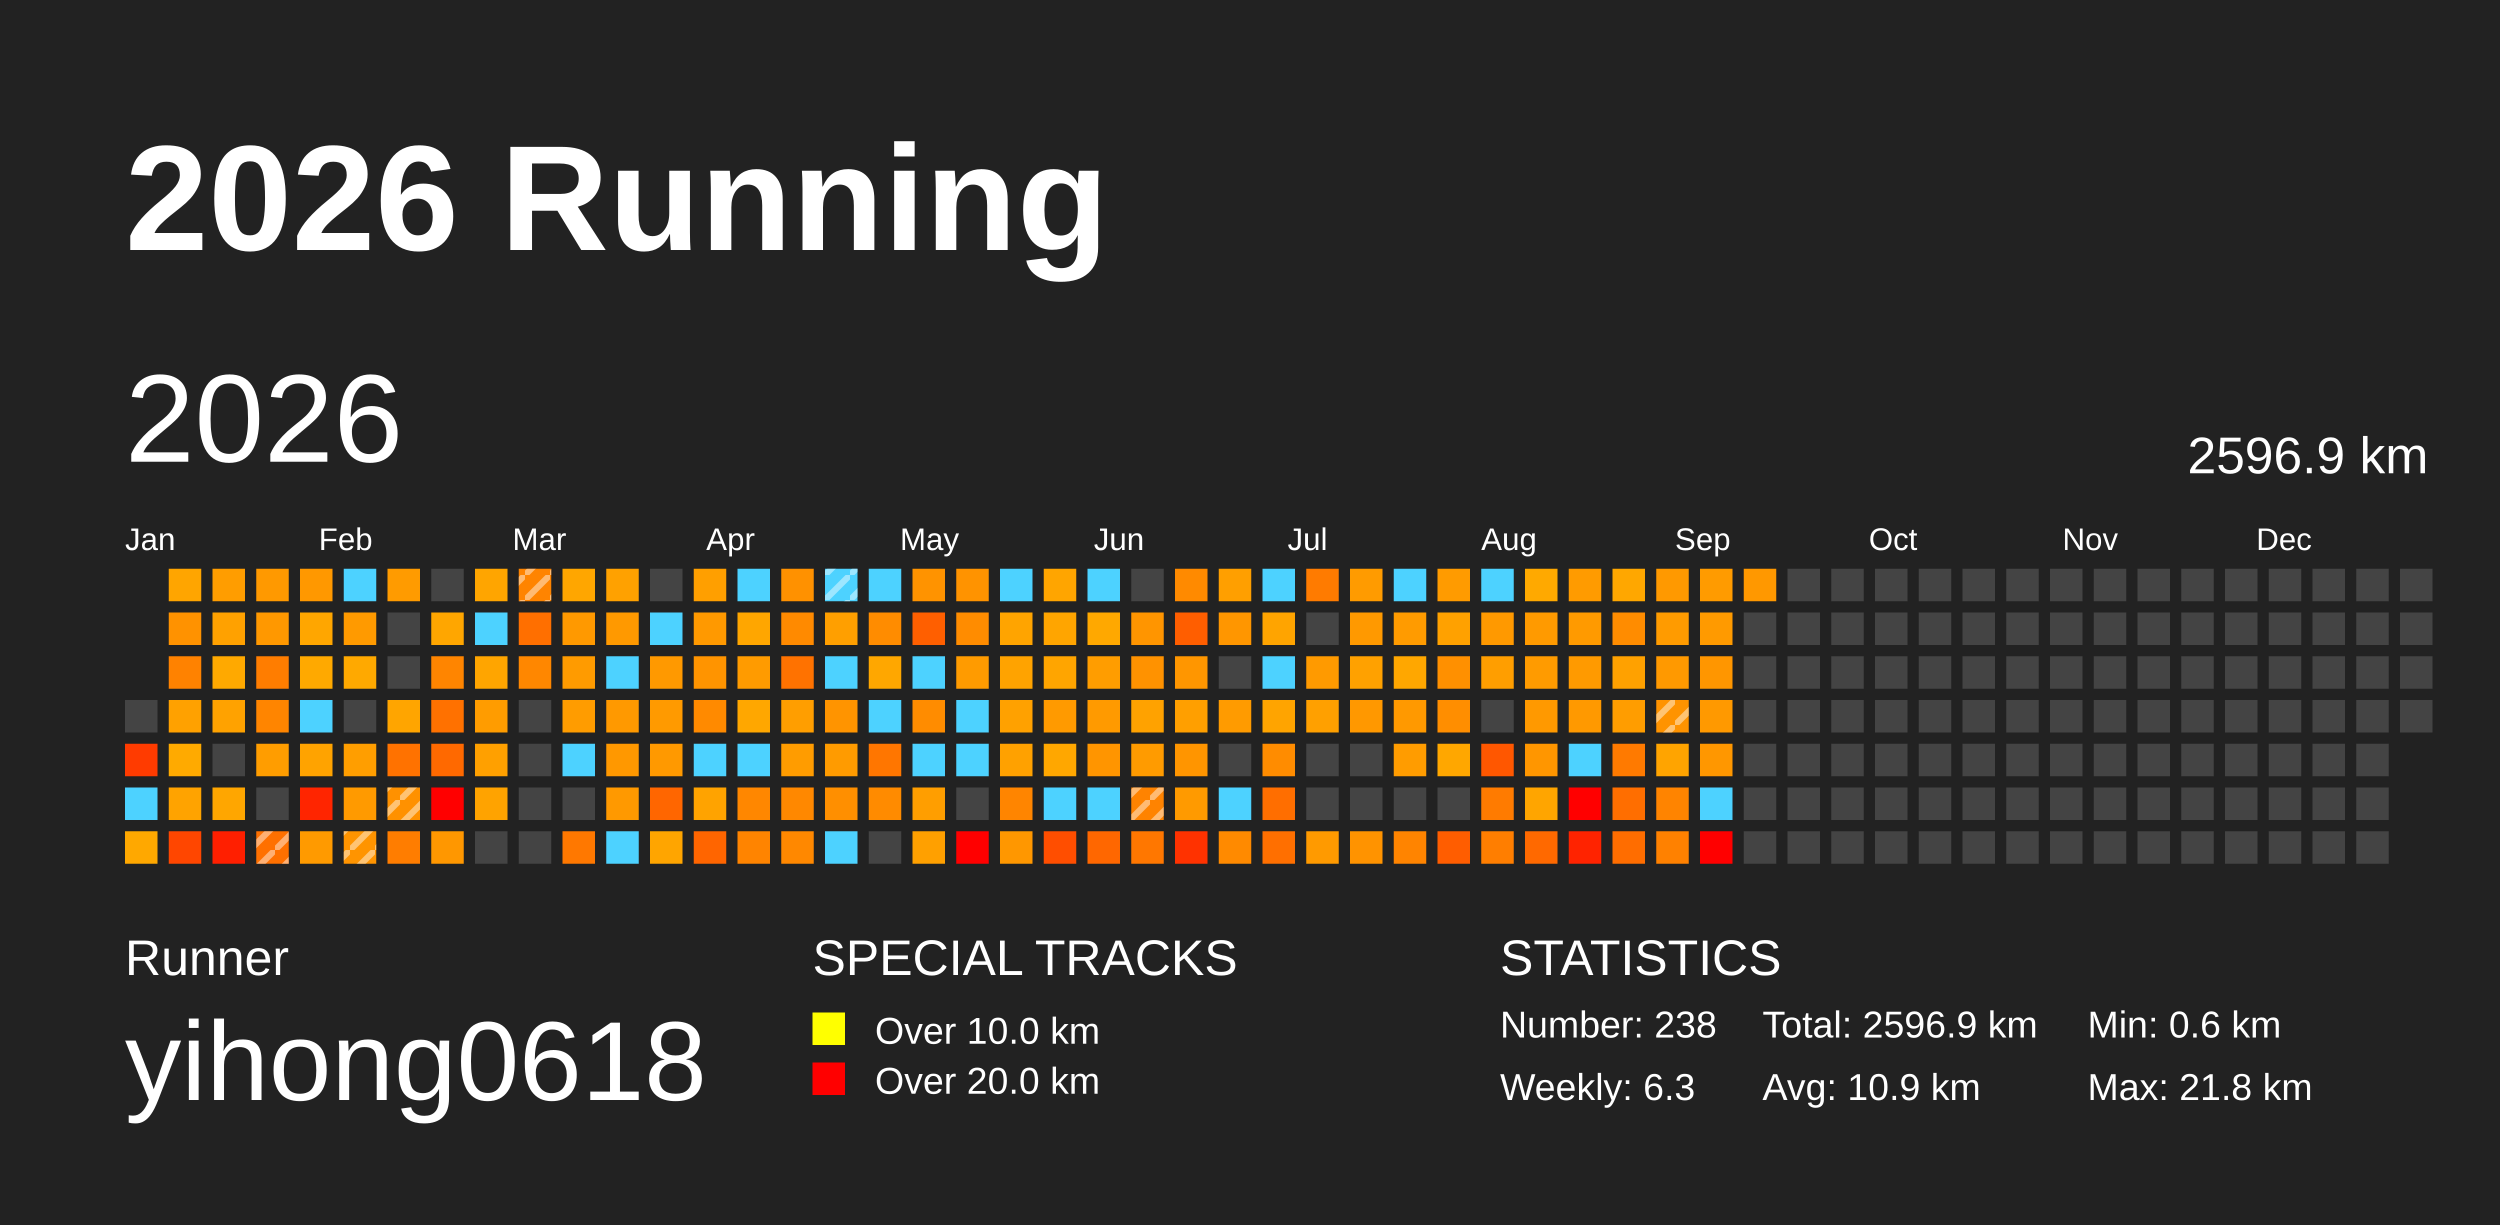
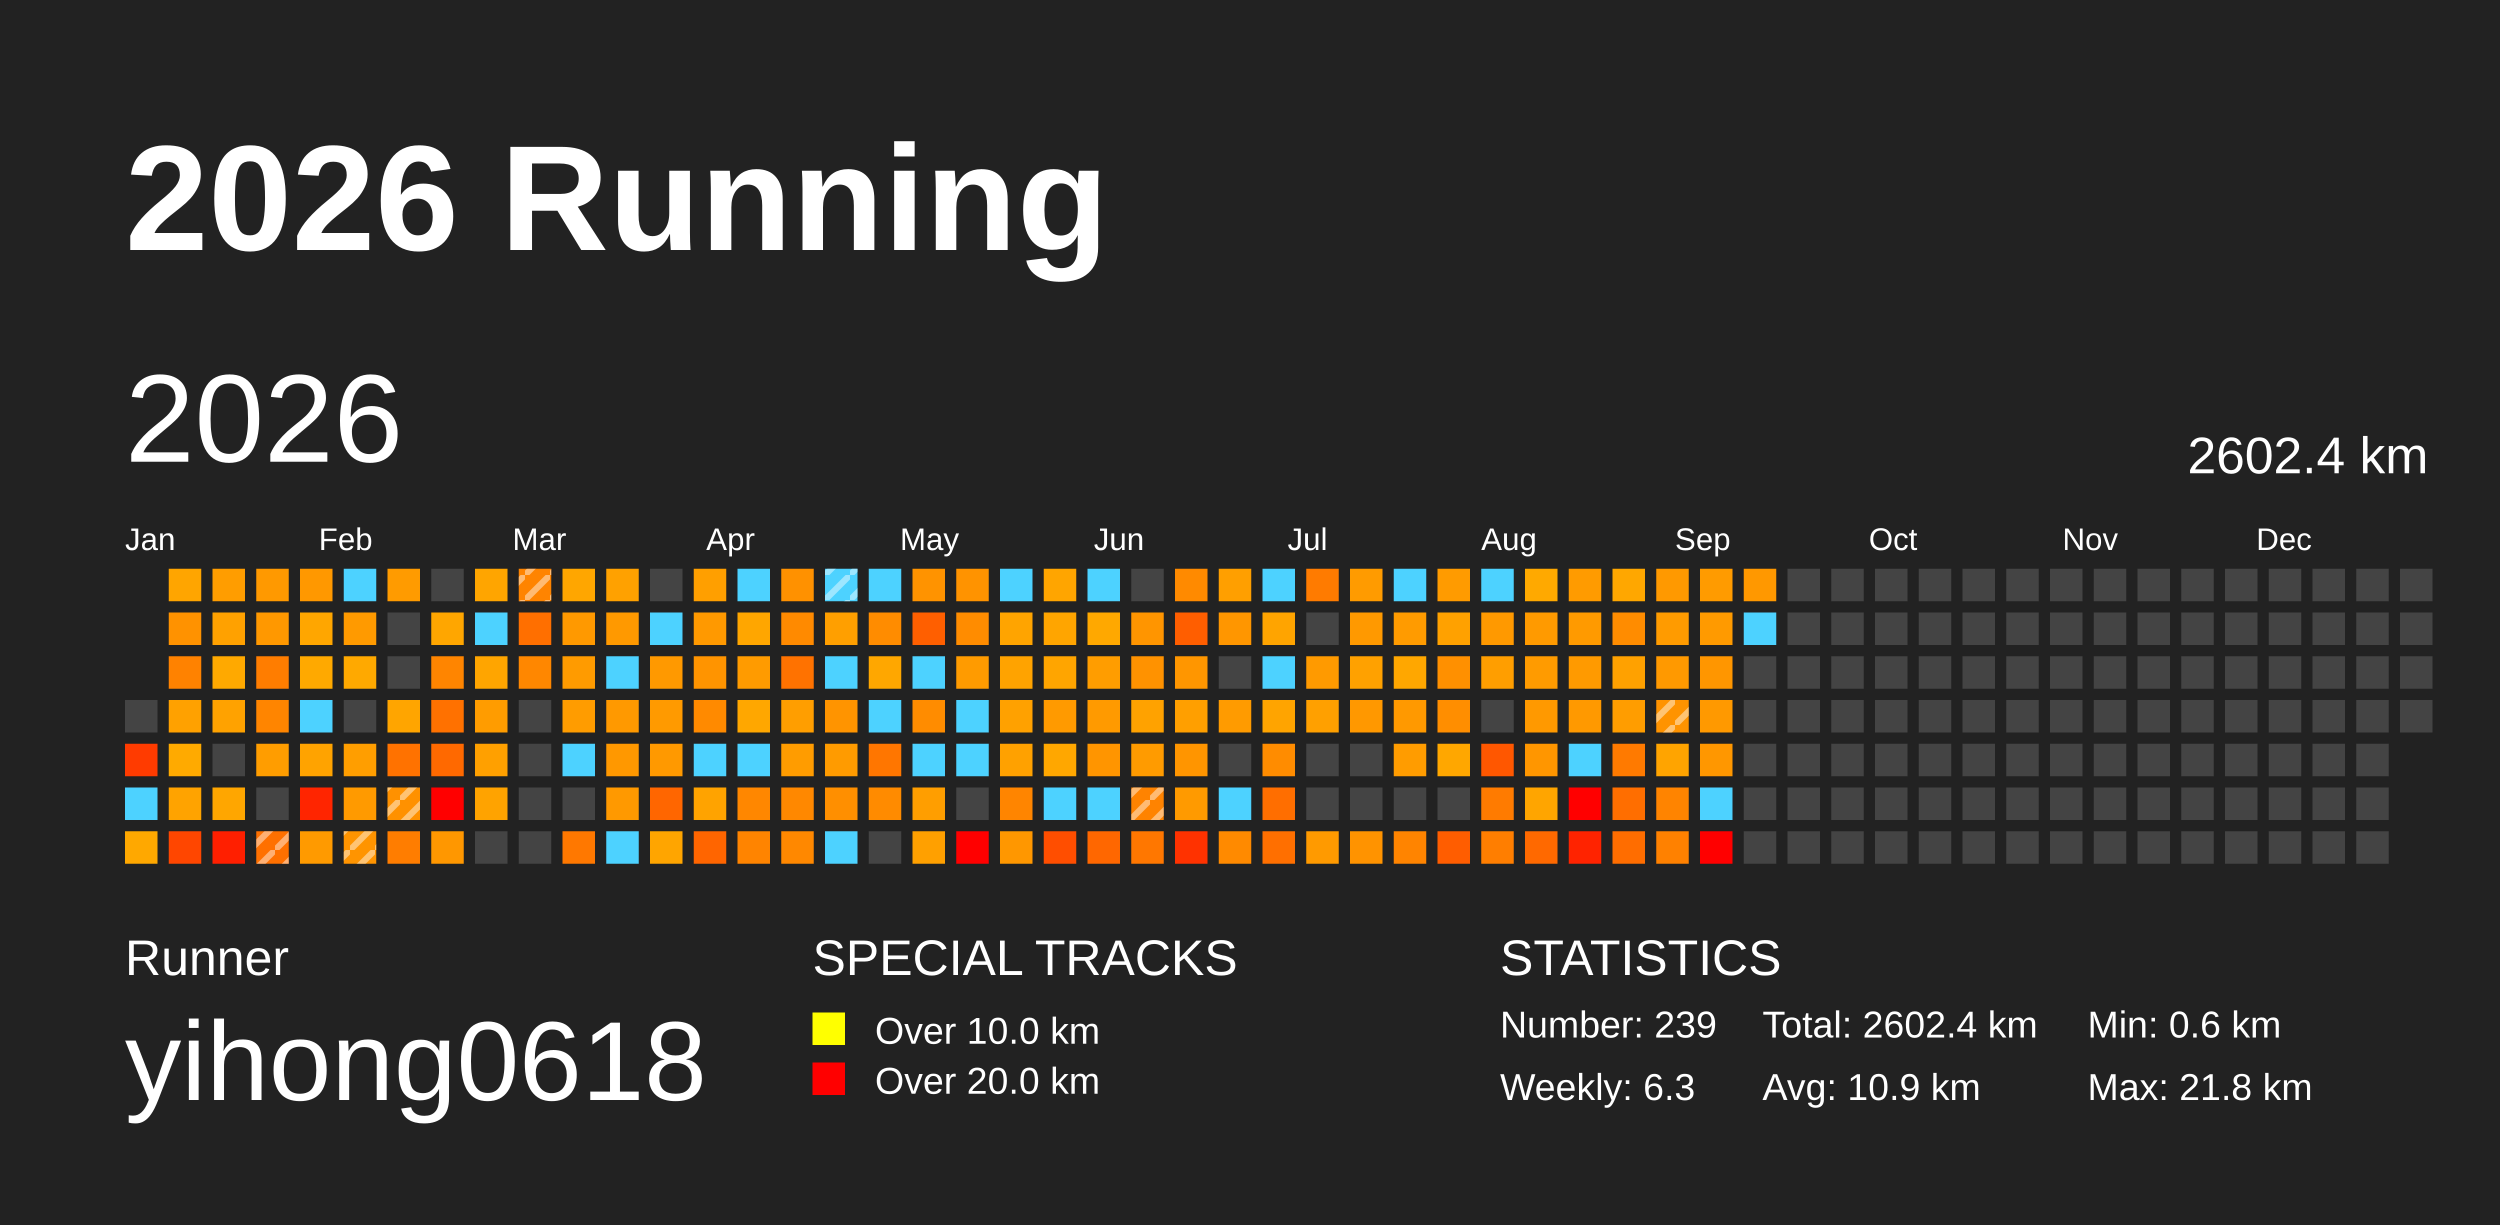
<svg xmlns="http://www.w3.org/2000/svg" baseProfile="full" height="98mm" version="1.1" viewBox="0,0,200,98" width="200mm">
  <defs>
    <pattern height="2" id="indoor-stripe" patternUnits="userSpaceOnUse" width="2">
      <line stroke="white" stroke-opacity="0.45" stroke-width="0.5" x1="0" x2="2" y1="2" y2="0" />
    </pattern>
  </defs>
  <rect fill="#222222" height="98" width="200" x="0" y="0" />
  <text fill="#FFFFFF" style="font-size:12px; font-family:Arial; font-weight:bold;" x="10" y="20">2026 Running</text>
  <text fill="#FFFFFF" style="font-size:4px; font-family:Arial" x="10" y="78">Runner</text>
  <text fill="#FFFFFF" style="font-size:9px; font-family:Arial" x="10" y="88">yihong0618</text>
  <text fill="#FFFFFF" style="font-size:4px; font-family:Arial" x="65" y="78">SPECIAL TRACKS</text>
  <rect fill="yellow" height="2.6" width="2.6" x="65" y="81" />
  <text fill="#FFFFFF" style="font-size:3px; font-family:Arial" x="70" y="83.5">Over 10.0 km</text>
  <rect fill="red" height="2.6" width="2.6" x="65" y="85" />
  <text fill="#FFFFFF" style="font-size:3px; font-family:Arial" x="70" y="87.5">Over 20.0 km</text>
  <text fill="#FFFFFF" style="font-size:4px; font-family:Arial" x="120" y="78">STATISTICS</text>
-   <text fill="#FFFFFF" style="font-size:3px; font-family:Arial" x="120" y="83">Number: 238</text>
+   <text fill="#FFFFFF" style="font-size:3px; font-family:Arial" x="120" y="83">Number: 239</text>
  <text fill="#FFFFFF" style="font-size:3px; font-family:Arial" x="120" y="88">Weekly: 6.3</text>
-   <text fill="#FFFFFF" style="font-size:3px; font-family:Arial" x="141" y="83">Total: 2596.9 km</text>
+   <text fill="#FFFFFF" style="font-size:3px; font-family:Arial" x="141" y="83">Total: 2602.4 km</text>
  <text fill="#FFFFFF" style="font-size:3px; font-family:Arial" x="141" y="88">Avg: 10.9 km</text>
  <text fill="#FFFFFF" style="font-size:3px; font-family:Arial" x="167" y="83">Min: 0.6 km</text>
  <text fill="#FFFFFF" style="font-size:3px; font-family:Arial" x="167" y="88">Max: 21.8 km</text>
  <text dominant-baseline="hanging" fill="#FFFFFF" style="font-size:10.0px; font-family:Arial;" x="10" y="30">2026</text>
-   <text dominant-baseline="hanging" fill="#FFFFFF" style="font-size:4.125px; font-family:Arial;" x="175" y="35">2596.9 km</text>
+   <text dominant-baseline="hanging" fill="#FFFFFF" style="font-size:4.125px; font-family:Arial;" x="175" y="35">2602.4 km</text>
  <text fill="#FFFFFF" style="font-size:2.5px; font-family:Arial" x="10.0" y="44">Jan</text>
  <text fill="#FFFFFF" style="font-size:2.5px; font-family:Arial" x="25.5" y="44">Feb</text>
  <text fill="#FFFFFF" style="font-size:2.5px; font-family:Arial" x="41.0" y="44">Mar</text>
  <text fill="#FFFFFF" style="font-size:2.5px; font-family:Arial" x="56.5" y="44">Apr</text>
  <text fill="#FFFFFF" style="font-size:2.5px; font-family:Arial" x="72.0" y="44">May</text>
  <text fill="#FFFFFF" style="font-size:2.5px; font-family:Arial" x="87.5" y="44">Jun</text>
  <text fill="#FFFFFF" style="font-size:2.5px; font-family:Arial" x="103.0" y="44">Jul</text>
  <text fill="#FFFFFF" style="font-size:2.5px; font-family:Arial" x="118.5" y="44">Aug</text>
  <text fill="#FFFFFF" style="font-size:2.5px; font-family:Arial" x="134.0" y="44">Sep</text>
  <text fill="#FFFFFF" style="font-size:2.5px; font-family:Arial" x="149.5" y="44">Oct</text>
  <text fill="#FFFFFF" style="font-size:2.5px; font-family:Arial" x="165.0" y="44">Nov</text>
  <text fill="#FFFFFF" style="font-size:2.5px; font-family:Arial" x="180.5" y="44">Dec</text>
  <rect fill="#444444" height="2.6" width="2.6" x="10.0" y="56.0" />
  <rect fill="#ff3b00" height="2.6" width="2.6" x="10.0" y="59.5" />
  <rect fill="#4dd2ff" height="2.6" width="2.6" x="10.0" y="63.0" />
  <rect fill="#ffa800" height="2.6" width="2.6" x="10.0" y="66.5" />
  <rect fill="#ffa500" height="2.6" width="2.6" x="13.5" y="45.5" />
  <rect fill="#ff9200" height="2.6" width="2.6" x="13.5" y="49.0" />
  <rect fill="#ff8200" height="2.6" width="2.6" x="13.5" y="52.5" />
  <rect fill="#ffa100" height="2.6" width="2.6" x="13.5" y="56.0" />
  <rect fill="#ffaa00" height="2.6" width="2.6" x="13.5" y="59.5" />
  <rect fill="#ffa300" height="2.6" width="2.6" x="13.5" y="63.0" />
  <rect fill="#ff4600" height="2.6" width="2.6" x="13.5" y="66.5" />
  <rect fill="#ff9d00" height="2.6" width="2.6" x="17.0" y="45.5" />
  <rect fill="#ffa100" height="2.6" width="2.6" x="17.0" y="49.0" />
  <rect fill="#ffa900" height="2.6" width="2.6" x="17.0" y="52.5" />
  <rect fill="#ffa200" height="2.6" width="2.6" x="17.0" y="56.0" />
  <rect fill="#444444" height="2.6" width="2.6" x="17.0" y="59.5" />
  <rect fill="#ffa600" height="2.6" width="2.6" x="17.0" y="63.0" />
  <rect fill="#ff1f00" height="2.6" width="2.6" x="17.0" y="66.5" />
  <rect fill="#ff9900" height="2.6" width="2.6" x="20.5" y="45.5" />
  <rect fill="#ff9800" height="2.6" width="2.6" x="20.5" y="49.0" />
  <rect fill="#ff7d00" height="2.6" width="2.6" x="20.5" y="52.5" />
  <rect fill="#ff8500" height="2.6" width="2.6" x="20.5" y="56.0" />
  <rect fill="#ff9d00" height="2.6" width="2.6" x="20.5" y="59.5" />
  <rect fill="#444444" height="2.6" width="2.6" x="20.5" y="63.0" />
  <rect fill="#ff7000" height="2.6" width="2.6" x="20.5" y="66.5" />
  <rect fill="url(#indoor-stripe)" height="2.6" style="pointer-events: none;" width="2.6" x="20.5" y="66.5" />
  <rect fill="#ff9800" height="2.6" width="2.6" x="24.0" y="45.5" />
  <rect fill="#ffa600" height="2.6" width="2.6" x="24.0" y="49.0" />
  <rect fill="#ffa900" height="2.6" width="2.6" x="24.0" y="52.5" />
  <rect fill="#4dd2ff" height="2.6" width="2.6" x="24.0" y="56.0" />
  <rect fill="#ffa300" height="2.6" width="2.6" x="24.0" y="59.5" />
  <rect fill="#ff2500" height="2.6" width="2.6" x="24.0" y="63.0" />
  <rect fill="#ff9a00" height="2.6" width="2.6" x="24.0" y="66.5" />
  <rect fill="#4dd2ff" height="2.6" width="2.6" x="27.5" y="45.5" />
  <rect fill="#ff9a00" height="2.6" width="2.6" x="27.5" y="49.0" />
  <rect fill="#ffa900" height="2.6" width="2.6" x="27.5" y="52.5" />
  <rect fill="#444444" height="2.6" width="2.6" x="27.5" y="56.0" />
  <rect fill="#ff9e00" height="2.6" width="2.6" x="27.5" y="59.5" />
  <rect fill="#ff9a00" height="2.6" width="2.6" x="27.5" y="63.0" />
  <rect fill="#ff9400" height="2.6" width="2.6" x="27.5" y="66.5" />
  <rect fill="url(#indoor-stripe)" height="2.6" style="pointer-events: none;" width="2.6" x="27.5" y="66.5" />
  <rect fill="#ff9b00" height="2.6" width="2.6" x="31.0" y="45.5" />
  <rect fill="#444444" height="2.6" width="2.6" x="31.0" y="49.0" />
  <rect fill="#444444" height="2.6" width="2.6" x="31.0" y="52.5" />
  <rect fill="#ffa500" height="2.6" width="2.6" x="31.0" y="56.0" />
  <rect fill="#ff7200" height="2.6" width="2.6" x="31.0" y="59.5" />
  <rect fill="#ff9100" height="2.6" width="2.6" x="31.0" y="63.0" />
  <rect fill="url(#indoor-stripe)" height="2.6" style="pointer-events: none;" width="2.6" x="31.0" y="63.0" />
  <rect fill="#ff7d00" height="2.6" width="2.6" x="31.0" y="66.5" />
  <rect fill="#444444" height="2.6" width="2.6" x="34.5" y="45.5" />
  <rect fill="#ffa600" height="2.6" width="2.6" x="34.5" y="49.0" />
  <rect fill="#ff8500" height="2.6" width="2.6" x="34.5" y="52.5" />
  <rect fill="#ff7100" height="2.6" width="2.6" x="34.5" y="56.0" />
  <rect fill="#ff6900" height="2.6" width="2.6" x="34.5" y="59.5" />
  <rect fill="red" height="2.6" width="2.6" x="34.5" y="63.0" />
  <rect fill="#ff9700" height="2.6" width="2.6" x="34.5" y="66.5" />
  <rect fill="#ffa500" height="2.6" width="2.6" x="38.0" y="45.5" />
  <rect fill="#4dd2ff" height="2.6" width="2.6" x="38.0" y="49.0" />
  <rect fill="#ffa500" height="2.6" width="2.6" x="38.0" y="52.5" />
  <rect fill="#ff9c00" height="2.6" width="2.6" x="38.0" y="56.0" />
  <rect fill="#ffa000" height="2.6" width="2.6" x="38.0" y="59.5" />
  <rect fill="#ffa300" height="2.6" width="2.6" x="38.0" y="63.0" />
  <rect fill="#444444" height="2.6" width="2.6" x="38.0" y="66.5" />
  <rect fill="#ff8400" height="2.6" width="2.6" x="41.5" y="45.5" />
  <rect fill="url(#indoor-stripe)" height="2.6" style="pointer-events: none;" width="2.6" x="41.5" y="45.5" />
  <rect fill="#ff6f00" height="2.6" width="2.6" x="41.5" y="49.0" />
  <rect fill="#ff8700" height="2.6" width="2.6" x="41.5" y="52.5" />
  <rect fill="#444444" height="2.6" width="2.6" x="41.5" y="56.0" />
  <rect fill="#444444" height="2.6" width="2.6" x="41.5" y="59.5" />
  <rect fill="#444444" height="2.6" width="2.6" x="41.5" y="63.0" />
  <rect fill="#444444" height="2.6" width="2.6" x="41.5" y="66.5" />
  <rect fill="#ffa600" height="2.6" width="2.6" x="45.0" y="45.5" />
  <rect fill="#ff9900" height="2.6" width="2.6" x="45.0" y="49.0" />
  <rect fill="#ff9b00" height="2.6" width="2.6" x="45.0" y="52.5" />
  <rect fill="#ff9c00" height="2.6" width="2.6" x="45.0" y="56.0" />
  <rect fill="#4dd2ff" height="2.6" width="2.6" x="45.0" y="59.5" />
  <rect fill="#444444" height="2.6" width="2.6" x="45.0" y="63.0" />
  <rect fill="#ff7800" height="2.6" width="2.6" x="45.0" y="66.5" />
  <rect fill="#ffa100" height="2.6" width="2.6" x="48.5" y="45.5" />
  <rect fill="#ff9900" height="2.6" width="2.6" x="48.5" y="49.0" />
  <rect fill="#4dd2ff" height="2.6" width="2.6" x="48.5" y="52.5" />
  <rect fill="#ff9900" height="2.6" width="2.6" x="48.5" y="56.0" />
  <rect fill="#ff9800" height="2.6" width="2.6" x="48.5" y="59.5" />
  <rect fill="#ff9900" height="2.6" width="2.6" x="48.5" y="63.0" />
  <rect fill="#4dd2ff" height="2.6" width="2.6" x="48.5" y="66.5" />
  <rect fill="#444444" height="2.6" width="2.6" x="52.0" y="45.5" />
  <rect fill="#4dd2ff" height="2.6" width="2.6" x="52.0" y="49.0" />
  <rect fill="#ff9900" height="2.6" width="2.6" x="52.0" y="52.5" />
  <rect fill="#ff9a00" height="2.6" width="2.6" x="52.0" y="56.0" />
  <rect fill="#ff9900" height="2.6" width="2.6" x="52.0" y="59.5" />
  <rect fill="#ff6600" height="2.6" width="2.6" x="52.0" y="63.0" />
  <rect fill="#ffa500" height="2.6" width="2.6" x="52.0" y="66.5" />
  <rect fill="#ff9f00" height="2.6" width="2.6" x="55.5" y="45.5" />
  <rect fill="#ff9900" height="2.6" width="2.6" x="55.5" y="49.0" />
  <rect fill="#ff9400" height="2.6" width="2.6" x="55.5" y="52.5" />
  <rect fill="#ff8a00" height="2.6" width="2.6" x="55.5" y="56.0" />
  <rect fill="#4dd2ff" height="2.6" width="2.6" x="55.5" y="59.5" />
  <rect fill="#ffa300" height="2.6" width="2.6" x="55.5" y="63.0" />
  <rect fill="#ff6500" height="2.6" width="2.6" x="55.5" y="66.5" />
  <rect fill="#4dd2ff" height="2.6" width="2.6" x="59.0" y="45.5" />
  <rect fill="#ffa600" height="2.6" width="2.6" x="59.0" y="49.0" />
  <rect fill="#ff9b00" height="2.6" width="2.6" x="59.0" y="52.5" />
  <rect fill="#ffa700" height="2.6" width="2.6" x="59.0" y="56.0" />
  <rect fill="#4dd2ff" height="2.6" width="2.6" x="59.0" y="59.5" />
  <rect fill="#ff8700" height="2.6" width="2.6" x="59.0" y="63.0" />
  <rect fill="#ff8400" height="2.6" width="2.6" x="59.0" y="66.5" />
  <rect fill="#ff9100" height="2.6" width="2.6" x="62.5" y="45.5" />
  <rect fill="#ff8a00" height="2.6" width="2.6" x="62.5" y="49.0" />
  <rect fill="#ff7200" height="2.6" width="2.6" x="62.5" y="52.5" />
  <rect fill="#ff9e00" height="2.6" width="2.6" x="62.5" y="56.0" />
  <rect fill="#ff9c00" height="2.6" width="2.6" x="62.5" y="59.5" />
  <rect fill="#ff8800" height="2.6" width="2.6" x="62.5" y="63.0" />
  <rect fill="#ff8800" height="2.6" width="2.6" x="62.5" y="66.5" />
  <rect fill="#4dd2ff" height="2.6" width="2.6" x="66.0" y="45.5" />
  <rect fill="url(#indoor-stripe)" height="2.6" style="pointer-events: none;" width="2.6" x="66.0" y="45.5" />
  <rect fill="#ff9f00" height="2.6" width="2.6" x="66.0" y="49.0" />
  <rect fill="#4dd2ff" height="2.6" width="2.6" x="66.0" y="52.5" />
  <rect fill="#ff9400" height="2.6" width="2.6" x="66.0" y="56.0" />
  <rect fill="#ff9b00" height="2.6" width="2.6" x="66.0" y="59.5" />
  <rect fill="#ff8f00" height="2.6" width="2.6" x="66.0" y="63.0" />
  <rect fill="#4dd2ff" height="2.6" width="2.6" x="66.0" y="66.5" />
  <rect fill="#4dd2ff" height="2.6" width="2.6" x="69.5" y="45.5" />
  <rect fill="#ff8c00" height="2.6" width="2.6" x="69.5" y="49.0" />
  <rect fill="#ffa700" height="2.6" width="2.6" x="69.5" y="52.5" />
  <rect fill="#4dd2ff" height="2.6" width="2.6" x="69.5" y="56.0" />
  <rect fill="#ff7600" height="2.6" width="2.6" x="69.5" y="59.5" />
  <rect fill="#ff8b00" height="2.6" width="2.6" x="69.5" y="63.0" />
  <rect fill="#444444" height="2.6" width="2.6" x="69.5" y="66.5" />
  <rect fill="#ff9300" height="2.6" width="2.6" x="73.0" y="45.5" />
  <rect fill="#ff5f00" height="2.6" width="2.6" x="73.0" y="49.0" />
  <rect fill="#4dd2ff" height="2.6" width="2.6" x="73.0" y="52.5" />
  <rect fill="#ff8c00" height="2.6" width="2.6" x="73.0" y="56.0" />
  <rect fill="#4dd2ff" height="2.6" width="2.6" x="73.0" y="59.5" />
  <rect fill="#ff9e00" height="2.6" width="2.6" x="73.0" y="63.0" />
  <rect fill="#ffa000" height="2.6" width="2.6" x="73.0" y="66.5" />
  <rect fill="#ff9300" height="2.6" width="2.6" x="76.5" y="45.5" />
  <rect fill="#ff8c00" height="2.6" width="2.6" x="76.5" y="49.0" />
  <rect fill="#ff9b00" height="2.6" width="2.6" x="76.5" y="52.5" />
  <rect fill="#4dd2ff" height="2.6" width="2.6" x="76.5" y="56.0" />
  <rect fill="#4dd2ff" height="2.6" width="2.6" x="76.5" y="59.5" />
  <rect fill="#444444" height="2.6" width="2.6" x="76.5" y="63.0" />
  <rect fill="red" height="2.6" width="2.6" x="76.5" y="66.5" />
  <rect fill="#4dd2ff" height="2.6" width="2.6" x="80.0" y="45.5" />
  <rect fill="#ffa400" height="2.6" width="2.6" x="80.0" y="49.0" />
  <rect fill="#ffa300" height="2.6" width="2.6" x="80.0" y="52.5" />
  <rect fill="#ffa100" height="2.6" width="2.6" x="80.0" y="56.0" />
  <rect fill="#ffa100" height="2.6" width="2.6" x="80.0" y="59.5" />
  <rect fill="#ff8500" height="2.6" width="2.6" x="80.0" y="63.0" />
  <rect fill="#ff9700" height="2.6" width="2.6" x="80.0" y="66.5" />
  <rect fill="#ffa500" height="2.6" width="2.6" x="83.5" y="45.5" />
  <rect fill="#ffa500" height="2.6" width="2.6" x="83.5" y="49.0" />
  <rect fill="#ffa500" height="2.6" width="2.6" x="83.5" y="52.5" />
  <rect fill="#ff9a00" height="2.6" width="2.6" x="83.5" y="56.0" />
  <rect fill="#ffa700" height="2.6" width="2.6" x="83.5" y="59.5" />
  <rect fill="#4dd2ff" height="2.6" width="2.6" x="83.5" y="63.0" />
  <rect fill="#ff4e00" height="2.6" width="2.6" x="83.5" y="66.5" />
  <rect fill="#4dd2ff" height="2.6" width="2.6" x="87.0" y="45.5" />
  <rect fill="#ffa800" height="2.6" width="2.6" x="87.0" y="49.0" />
  <rect fill="#ff9d00" height="2.6" width="2.6" x="87.0" y="52.5" />
  <rect fill="#ff9a00" height="2.6" width="2.6" x="87.0" y="56.0" />
  <rect fill="#ff9500" height="2.6" width="2.6" x="87.0" y="59.5" />
  <rect fill="#4dd2ff" height="2.6" width="2.6" x="87.0" y="63.0" />
  <rect fill="#ff6700" height="2.6" width="2.6" x="87.0" y="66.5" />
  <rect fill="#444444" height="2.6" width="2.6" x="90.5" y="45.5" />
  <rect fill="#ff9500" height="2.6" width="2.6" x="90.5" y="49.0" />
  <rect fill="#ff9200" height="2.6" width="2.6" x="90.5" y="52.5" />
  <rect fill="#ffa200" height="2.6" width="2.6" x="90.5" y="56.0" />
  <rect fill="#ff9b00" height="2.6" width="2.6" x="90.5" y="59.5" />
  <rect fill="#ff8300" height="2.6" width="2.6" x="90.5" y="63.0" />
  <rect fill="url(#indoor-stripe)" height="2.6" style="pointer-events: none;" width="2.6" x="90.5" y="63.0" />
  <rect fill="#ff7700" height="2.6" width="2.6" x="90.5" y="66.5" />
  <rect fill="#ff8a00" height="2.6" width="2.6" x="94.0" y="45.5" />
  <rect fill="#ff5e00" height="2.6" width="2.6" x="94.0" y="49.0" />
  <rect fill="#ff9600" height="2.6" width="2.6" x="94.0" y="52.5" />
  <rect fill="#ff9f00" height="2.6" width="2.6" x="94.0" y="56.0" />
  <rect fill="#ff9500" height="2.6" width="2.6" x="94.0" y="59.5" />
  <rect fill="#ff9a00" height="2.6" width="2.6" x="94.0" y="63.0" />
  <rect fill="#ff3200" height="2.6" width="2.6" x="94.0" y="66.5" />
  <rect fill="#ff9f00" height="2.6" width="2.6" x="97.5" y="45.5" />
  <rect fill="#ff9600" height="2.6" width="2.6" x="97.5" y="49.0" />
  <rect fill="#444444" height="2.6" width="2.6" x="97.5" y="52.5" />
  <rect fill="#ff9b00" height="2.6" width="2.6" x="97.5" y="56.0" />
  <rect fill="#444444" height="2.6" width="2.6" x="97.5" y="59.5" />
  <rect fill="#4dd2ff" height="2.6" width="2.6" x="97.5" y="63.0" />
  <rect fill="#ff8a00" height="2.6" width="2.6" x="97.5" y="66.5" />
  <rect fill="#4dd2ff" height="2.6" width="2.6" x="101.0" y="45.5" />
  <rect fill="#ffa400" height="2.6" width="2.6" x="101.0" y="49.0" />
  <rect fill="#4dd2ff" height="2.6" width="2.6" x="101.0" y="52.5" />
  <rect fill="#ffa400" height="2.6" width="2.6" x="101.0" y="56.0" />
  <rect fill="#ff8c00" height="2.6" width="2.6" x="101.0" y="59.5" />
  <rect fill="#ff6e00" height="2.6" width="2.6" x="101.0" y="63.0" />
  <rect fill="#ff6f00" height="2.6" width="2.6" x="101.0" y="66.5" />
  <rect fill="#ff7b00" height="2.6" width="2.6" x="104.5" y="45.5" />
  <rect fill="#444444" height="2.6" width="2.6" x="104.5" y="49.0" />
  <rect fill="#ff9a00" height="2.6" width="2.6" x="104.5" y="52.5" />
  <rect fill="#ffa000" height="2.6" width="2.6" x="104.5" y="56.0" />
  <rect fill="#444444" height="2.6" width="2.6" x="104.5" y="59.5" />
  <rect fill="#444444" height="2.6" width="2.6" x="104.5" y="63.0" />
  <rect fill="#ff9a00" height="2.6" width="2.6" x="104.5" y="66.5" />
  <rect fill="#ff9b00" height="2.6" width="2.6" x="108.0" y="45.5" />
  <rect fill="#ff9900" height="2.6" width="2.6" x="108.0" y="49.0" />
  <rect fill="#ffa100" height="2.6" width="2.6" x="108.0" y="52.5" />
  <rect fill="#ff9800" height="2.6" width="2.6" x="108.0" y="56.0" />
  <rect fill="#444444" height="2.6" width="2.6" x="108.0" y="59.5" />
  <rect fill="#444444" height="2.6" width="2.6" x="108.0" y="63.0" />
  <rect fill="#ff9300" height="2.6" width="2.6" x="108.0" y="66.5" />
  <rect fill="#4dd2ff" height="2.6" width="2.6" x="111.5" y="45.5" />
  <rect fill="#ff9b00" height="2.6" width="2.6" x="111.5" y="49.0" />
  <rect fill="#ffa700" height="2.6" width="2.6" x="111.5" y="52.5" />
  <rect fill="#ff9900" height="2.6" width="2.6" x="111.5" y="56.0" />
  <rect fill="#ff9c00" height="2.6" width="2.6" x="111.5" y="59.5" />
  <rect fill="#444444" height="2.6" width="2.6" x="111.5" y="63.0" />
  <rect fill="#ff8400" height="2.6" width="2.6" x="111.5" y="66.5" />
  <rect fill="#ff9b00" height="2.6" width="2.6" x="115.0" y="45.5" />
  <rect fill="#ffa100" height="2.6" width="2.6" x="115.0" y="49.0" />
  <rect fill="#ff9000" height="2.6" width="2.6" x="115.0" y="52.5" />
  <rect fill="#ff8e00" height="2.6" width="2.6" x="115.0" y="56.0" />
  <rect fill="#ffa700" height="2.6" width="2.6" x="115.0" y="59.5" />
  <rect fill="#444444" height="2.6" width="2.6" x="115.0" y="63.0" />
  <rect fill="#ff5d00" height="2.6" width="2.6" x="115.0" y="66.5" />
  <rect fill="#4dd2ff" height="2.6" width="2.6" x="118.5" y="45.5" />
  <rect fill="#ff9900" height="2.6" width="2.6" x="118.5" y="49.0" />
  <rect fill="#ff9e00" height="2.6" width="2.6" x="118.5" y="52.5" />
  <rect fill="#444444" height="2.6" width="2.6" x="118.5" y="56.0" />
  <rect fill="#ff5700" height="2.6" width="2.6" x="118.5" y="59.5" />
  <rect fill="#ff7b00" height="2.6" width="2.6" x="118.5" y="63.0" />
  <rect fill="#ff7e00" height="2.6" width="2.6" x="118.5" y="66.5" />
  <rect fill="#ffa900" height="2.6" width="2.6" x="122.0" y="45.5" />
  <rect fill="#ff9a00" height="2.6" width="2.6" x="122.0" y="49.0" />
  <rect fill="#ff9b00" height="2.6" width="2.6" x="122.0" y="52.5" />
  <rect fill="#ff9900" height="2.6" width="2.6" x="122.0" y="56.0" />
  <rect fill="#ff9600" height="2.6" width="2.6" x="122.0" y="59.5" />
  <rect fill="#ffa500" height="2.6" width="2.6" x="122.0" y="63.0" />
  <rect fill="#ff6900" height="2.6" width="2.6" x="122.0" y="66.5" />
  <rect fill="#ff9b00" height="2.6" width="2.6" x="125.5" y="45.5" />
  <rect fill="#ff9a00" height="2.6" width="2.6" x="125.5" y="49.0" />
  <rect fill="#ff9a00" height="2.6" width="2.6" x="125.5" y="52.5" />
  <rect fill="#ff9900" height="2.6" width="2.6" x="125.5" y="56.0" />
  <rect fill="#4dd2ff" height="2.6" width="2.6" x="125.5" y="59.5" />
  <rect fill="red" height="2.6" width="2.6" x="125.5" y="63.0" />
  <rect fill="#ff2300" height="2.6" width="2.6" x="125.5" y="66.5" />
  <rect fill="#ffa700" height="2.6" width="2.6" x="129.0" y="45.5" />
  <rect fill="#ff8c00" height="2.6" width="2.6" x="129.0" y="49.0" />
  <rect fill="#ffa100" height="2.6" width="2.6" x="129.0" y="52.5" />
  <rect fill="#ff9d00" height="2.6" width="2.6" x="129.0" y="56.0" />
  <rect fill="#ff7a00" height="2.6" width="2.6" x="129.0" y="59.5" />
  <rect fill="#ff6e00" height="2.6" width="2.6" x="129.0" y="63.0" />
  <rect fill="#ff6d00" height="2.6" width="2.6" x="129.0" y="66.5" />
  <rect fill="#ff9900" height="2.6" width="2.6" x="132.5" y="45.5" />
  <rect fill="#ff9b00" height="2.6" width="2.6" x="132.5" y="49.0" />
  <rect fill="#ff9900" height="2.6" width="2.6" x="132.5" y="52.5" />
  <rect fill="#ff9300" height="2.6" width="2.6" x="132.5" y="56.0" />
  <rect fill="url(#indoor-stripe)" height="2.6" style="pointer-events: none;" width="2.6" x="132.5" y="56.0" />
  <rect fill="#ffa400" height="2.6" width="2.6" x="132.5" y="59.5" />
  <rect fill="#ff8400" height="2.6" width="2.6" x="132.5" y="63.0" />
  <rect fill="#ff8100" height="2.6" width="2.6" x="132.5" y="66.5" />
  <rect fill="#ff9b00" height="2.6" width="2.6" x="136.0" y="45.5" />
  <rect fill="#ff9a00" height="2.6" width="2.6" x="136.0" y="49.0" />
  <rect fill="#ff9600" height="2.6" width="2.6" x="136.0" y="52.5" />
  <rect fill="#ff9900" height="2.6" width="2.6" x="136.0" y="56.0" />
  <rect fill="#ff9700" height="2.6" width="2.6" x="136.0" y="59.5" />
  <rect fill="#4dd2ff" height="2.6" width="2.6" x="136.0" y="63.0" />
  <rect fill="red" height="2.6" width="2.6" x="136.0" y="66.5" />
  <rect fill="#ff9800" height="2.6" width="2.6" x="139.5" y="45.5" />
-   <rect fill="#444444" height="2.6" width="2.6" x="139.5" y="49.0" />
+   <rect fill="#4dd2ff" height="2.6" width="2.6" x="139.5" y="49.0" />
  <rect fill="#444444" height="2.6" width="2.6" x="139.5" y="52.5" />
  <rect fill="#444444" height="2.6" width="2.6" x="139.5" y="56.0" />
  <rect fill="#444444" height="2.6" width="2.6" x="139.5" y="59.5" />
  <rect fill="#444444" height="2.6" width="2.6" x="139.5" y="63.0" />
  <rect fill="#444444" height="2.6" width="2.6" x="139.5" y="66.5" />
  <rect fill="#444444" height="2.6" width="2.6" x="143.0" y="45.5" />
  <rect fill="#444444" height="2.6" width="2.6" x="143.0" y="49.0" />
  <rect fill="#444444" height="2.6" width="2.6" x="143.0" y="52.5" />
  <rect fill="#444444" height="2.6" width="2.6" x="143.0" y="56.0" />
  <rect fill="#444444" height="2.6" width="2.6" x="143.0" y="59.5" />
  <rect fill="#444444" height="2.6" width="2.6" x="143.0" y="63.0" />
  <rect fill="#444444" height="2.6" width="2.6" x="143.0" y="66.5" />
  <rect fill="#444444" height="2.6" width="2.6" x="146.5" y="45.5" />
  <rect fill="#444444" height="2.6" width="2.6" x="146.5" y="49.0" />
  <rect fill="#444444" height="2.6" width="2.6" x="146.5" y="52.5" />
  <rect fill="#444444" height="2.6" width="2.6" x="146.5" y="56.0" />
  <rect fill="#444444" height="2.6" width="2.6" x="146.5" y="59.5" />
  <rect fill="#444444" height="2.6" width="2.6" x="146.5" y="63.0" />
  <rect fill="#444444" height="2.6" width="2.6" x="146.5" y="66.5" />
  <rect fill="#444444" height="2.6" width="2.6" x="150.0" y="45.5" />
  <rect fill="#444444" height="2.6" width="2.6" x="150.0" y="49.0" />
  <rect fill="#444444" height="2.6" width="2.6" x="150.0" y="52.5" />
  <rect fill="#444444" height="2.6" width="2.6" x="150.0" y="56.0" />
  <rect fill="#444444" height="2.6" width="2.6" x="150.0" y="59.5" />
  <rect fill="#444444" height="2.6" width="2.6" x="150.0" y="63.0" />
  <rect fill="#444444" height="2.6" width="2.6" x="150.0" y="66.5" />
  <rect fill="#444444" height="2.6" width="2.6" x="153.5" y="45.5" />
  <rect fill="#444444" height="2.6" width="2.6" x="153.5" y="49.0" />
  <rect fill="#444444" height="2.6" width="2.6" x="153.5" y="52.5" />
  <rect fill="#444444" height="2.6" width="2.6" x="153.5" y="56.0" />
  <rect fill="#444444" height="2.6" width="2.6" x="153.5" y="59.5" />
  <rect fill="#444444" height="2.6" width="2.6" x="153.5" y="63.0" />
  <rect fill="#444444" height="2.6" width="2.6" x="153.5" y="66.5" />
  <rect fill="#444444" height="2.6" width="2.6" x="157.0" y="45.5" />
  <rect fill="#444444" height="2.6" width="2.6" x="157.0" y="49.0" />
  <rect fill="#444444" height="2.6" width="2.6" x="157.0" y="52.5" />
  <rect fill="#444444" height="2.6" width="2.6" x="157.0" y="56.0" />
  <rect fill="#444444" height="2.6" width="2.6" x="157.0" y="59.5" />
  <rect fill="#444444" height="2.6" width="2.6" x="157.0" y="63.0" />
  <rect fill="#444444" height="2.6" width="2.6" x="157.0" y="66.5" />
  <rect fill="#444444" height="2.6" width="2.6" x="160.5" y="45.5" />
  <rect fill="#444444" height="2.6" width="2.6" x="160.5" y="49.0" />
  <rect fill="#444444" height="2.6" width="2.6" x="160.5" y="52.5" />
  <rect fill="#444444" height="2.6" width="2.6" x="160.5" y="56.0" />
  <rect fill="#444444" height="2.6" width="2.6" x="160.5" y="59.5" />
  <rect fill="#444444" height="2.6" width="2.6" x="160.5" y="63.0" />
  <rect fill="#444444" height="2.6" width="2.6" x="160.5" y="66.5" />
  <rect fill="#444444" height="2.6" width="2.6" x="164.0" y="45.5" />
  <rect fill="#444444" height="2.6" width="2.6" x="164.0" y="49.0" />
  <rect fill="#444444" height="2.6" width="2.6" x="164.0" y="52.5" />
  <rect fill="#444444" height="2.6" width="2.6" x="164.0" y="56.0" />
  <rect fill="#444444" height="2.6" width="2.6" x="164.0" y="59.5" />
  <rect fill="#444444" height="2.6" width="2.6" x="164.0" y="63.0" />
  <rect fill="#444444" height="2.6" width="2.6" x="164.0" y="66.5" />
  <rect fill="#444444" height="2.6" width="2.6" x="167.5" y="45.5" />
  <rect fill="#444444" height="2.6" width="2.6" x="167.5" y="49.0" />
  <rect fill="#444444" height="2.6" width="2.6" x="167.5" y="52.5" />
  <rect fill="#444444" height="2.6" width="2.6" x="167.5" y="56.0" />
  <rect fill="#444444" height="2.6" width="2.6" x="167.5" y="59.5" />
  <rect fill="#444444" height="2.6" width="2.6" x="167.5" y="63.0" />
  <rect fill="#444444" height="2.6" width="2.6" x="167.5" y="66.5" />
  <rect fill="#444444" height="2.6" width="2.6" x="171.0" y="45.5" />
  <rect fill="#444444" height="2.6" width="2.6" x="171.0" y="49.0" />
  <rect fill="#444444" height="2.6" width="2.6" x="171.0" y="52.5" />
  <rect fill="#444444" height="2.6" width="2.6" x="171.0" y="56.0" />
  <rect fill="#444444" height="2.6" width="2.6" x="171.0" y="59.5" />
  <rect fill="#444444" height="2.6" width="2.6" x="171.0" y="63.0" />
  <rect fill="#444444" height="2.6" width="2.6" x="171.0" y="66.5" />
  <rect fill="#444444" height="2.6" width="2.6" x="174.5" y="45.5" />
  <rect fill="#444444" height="2.6" width="2.6" x="174.5" y="49.0" />
  <rect fill="#444444" height="2.6" width="2.6" x="174.5" y="52.5" />
  <rect fill="#444444" height="2.6" width="2.6" x="174.5" y="56.0" />
  <rect fill="#444444" height="2.6" width="2.6" x="174.5" y="59.5" />
  <rect fill="#444444" height="2.6" width="2.6" x="174.5" y="63.0" />
  <rect fill="#444444" height="2.6" width="2.6" x="174.5" y="66.5" />
  <rect fill="#444444" height="2.6" width="2.6" x="178.0" y="45.5" />
  <rect fill="#444444" height="2.6" width="2.6" x="178.0" y="49.0" />
  <rect fill="#444444" height="2.6" width="2.6" x="178.0" y="52.5" />
  <rect fill="#444444" height="2.6" width="2.6" x="178.0" y="56.0" />
  <rect fill="#444444" height="2.6" width="2.6" x="178.0" y="59.5" />
  <rect fill="#444444" height="2.6" width="2.6" x="178.0" y="63.0" />
  <rect fill="#444444" height="2.6" width="2.6" x="178.0" y="66.5" />
  <rect fill="#444444" height="2.6" width="2.6" x="181.5" y="45.5" />
  <rect fill="#444444" height="2.6" width="2.6" x="181.5" y="49.0" />
  <rect fill="#444444" height="2.6" width="2.6" x="181.5" y="52.5" />
  <rect fill="#444444" height="2.6" width="2.6" x="181.5" y="56.0" />
  <rect fill="#444444" height="2.6" width="2.6" x="181.5" y="59.5" />
  <rect fill="#444444" height="2.6" width="2.6" x="181.5" y="63.0" />
  <rect fill="#444444" height="2.6" width="2.6" x="181.5" y="66.5" />
  <rect fill="#444444" height="2.6" width="2.6" x="185.0" y="45.5" />
  <rect fill="#444444" height="2.6" width="2.6" x="185.0" y="49.0" />
  <rect fill="#444444" height="2.6" width="2.6" x="185.0" y="52.5" />
  <rect fill="#444444" height="2.6" width="2.6" x="185.0" y="56.0" />
  <rect fill="#444444" height="2.6" width="2.6" x="185.0" y="59.5" />
  <rect fill="#444444" height="2.6" width="2.6" x="185.0" y="63.0" />
  <rect fill="#444444" height="2.6" width="2.6" x="185.0" y="66.5" />
  <rect fill="#444444" height="2.6" width="2.6" x="188.5" y="45.5" />
  <rect fill="#444444" height="2.6" width="2.6" x="188.5" y="49.0" />
  <rect fill="#444444" height="2.6" width="2.6" x="188.5" y="52.5" />
  <rect fill="#444444" height="2.6" width="2.6" x="188.5" y="56.0" />
  <rect fill="#444444" height="2.6" width="2.6" x="188.5" y="59.5" />
  <rect fill="#444444" height="2.6" width="2.6" x="188.5" y="63.0" />
  <rect fill="#444444" height="2.6" width="2.6" x="188.5" y="66.5" />
  <rect fill="#444444" height="2.6" width="2.6" x="192.0" y="45.5" />
  <rect fill="#444444" height="2.6" width="2.6" x="192.0" y="49.0" />
  <rect fill="#444444" height="2.6" width="2.6" x="192.0" y="52.5" />
  <rect fill="#444444" height="2.6" width="2.6" x="192.0" y="56.0" />
</svg>
